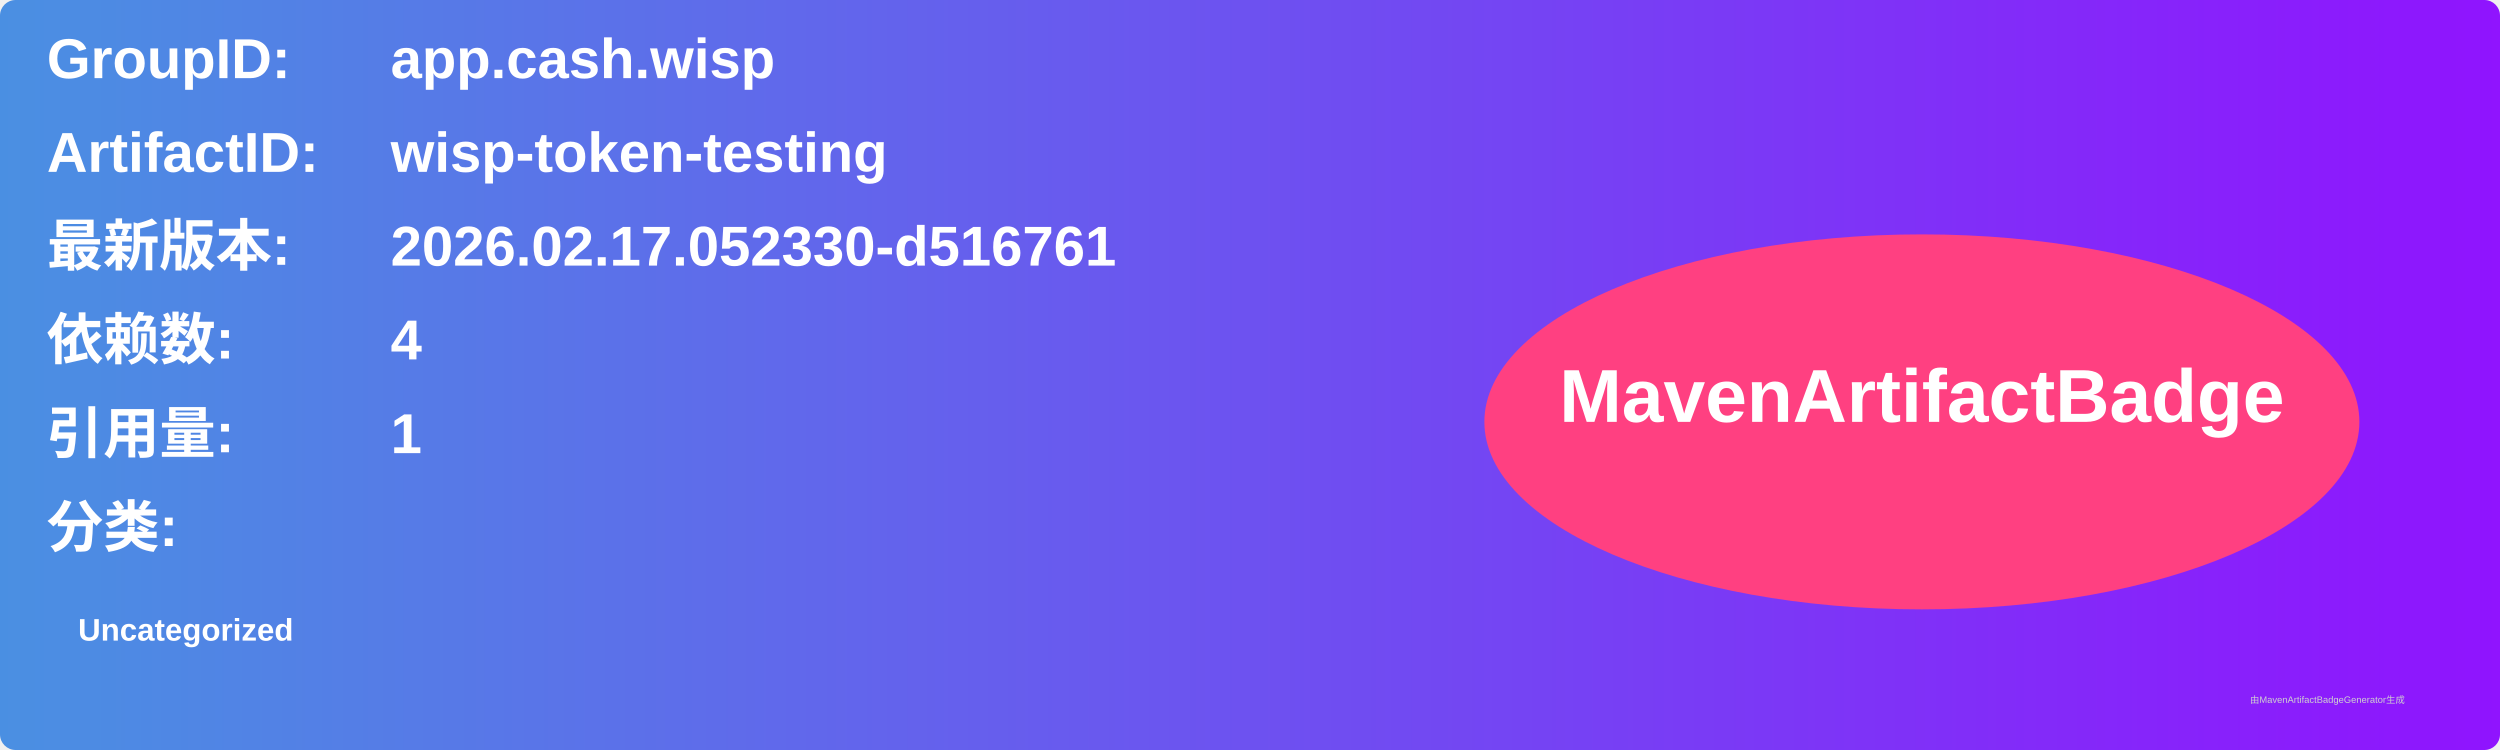
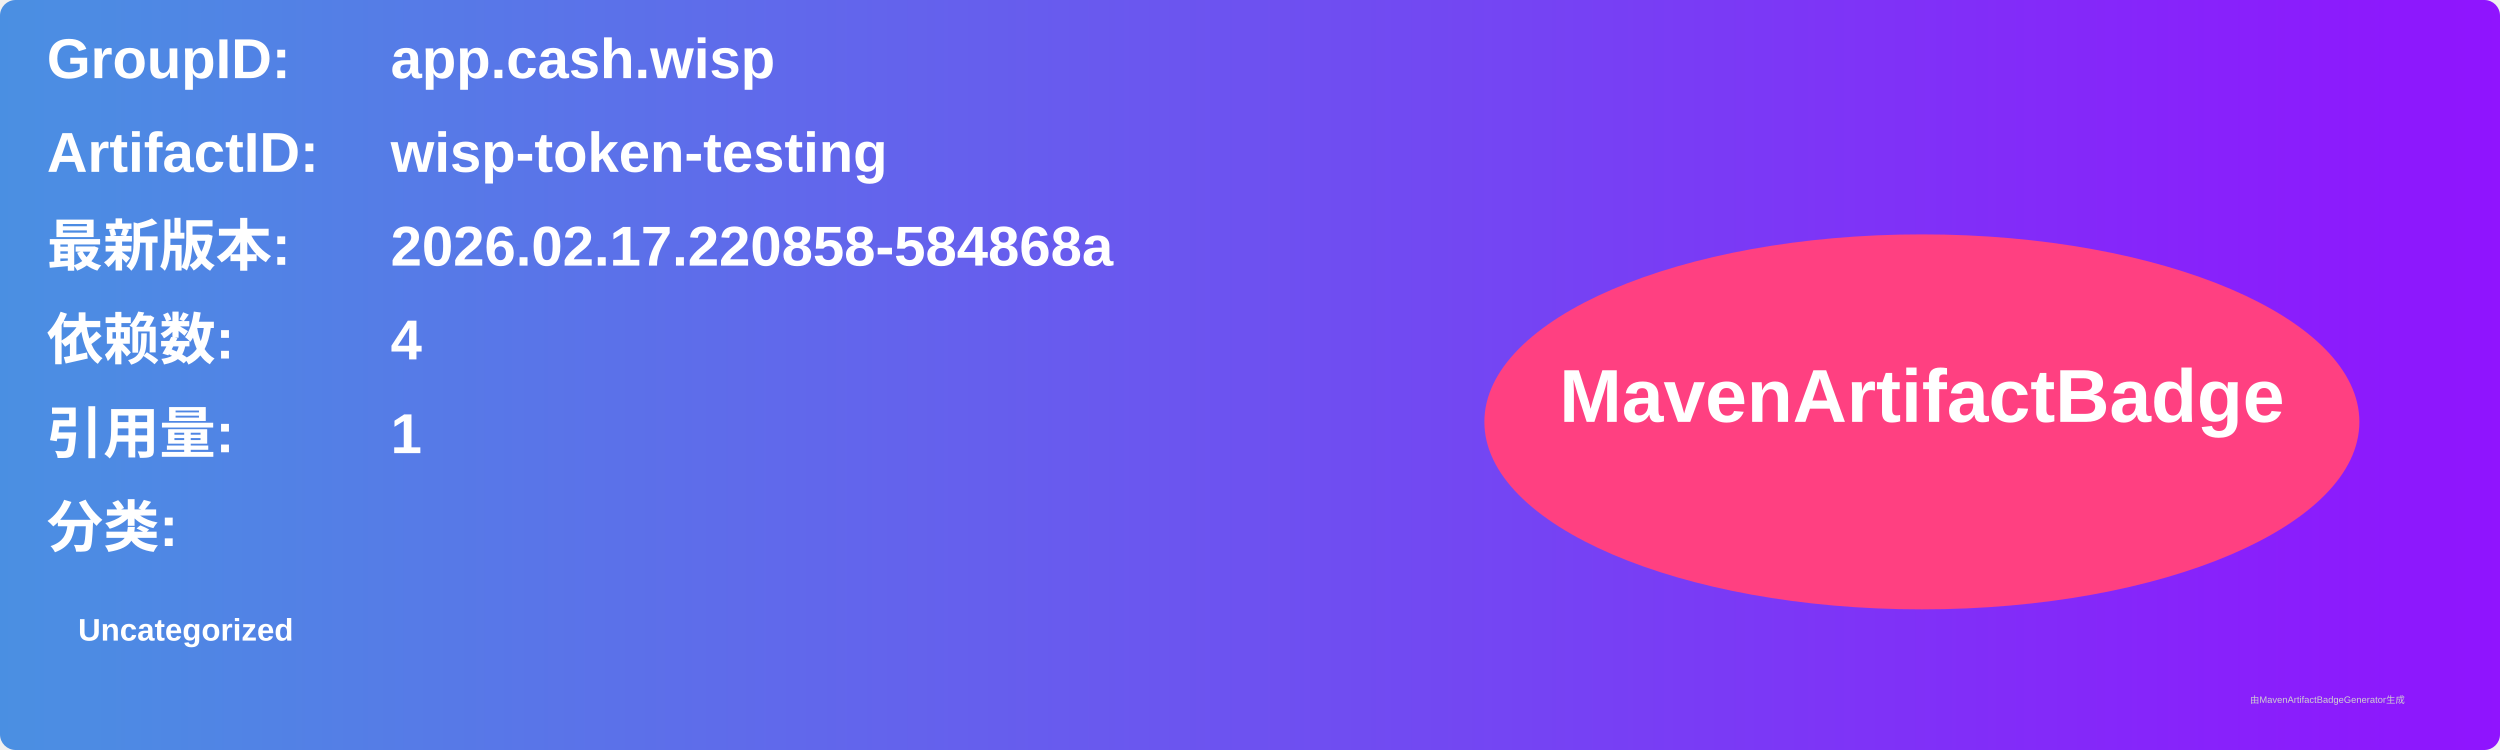
<svg xmlns="http://www.w3.org/2000/svg" width="800" height="240" viewBox="0 0 800 240">
  <linearGradient id="grad" x1="0%" y1="0%" x2="100%" y2="0%">
    <stop offset="0%" stop-color="#4a90e2" />
    <stop offset="100%" stop-color="#9013fe" />
  </linearGradient>
  <rect width="100%" height="100%" rx="5" ry="5" fill="url(#grad)" />
  <g transform="translate(15, 15)">
    <text x="0" y="10" font-family="Arial" font-size="18" fill="white" font-weight="bold" width="260">GroupID:</text>
    <text x="110" y="10" font-family="Arial" font-size="18" fill="white" font-weight="bold" width="460">app.cash.wisp</text>
    <text x="0" y="40" font-family="Arial" font-size="18" fill="white" font-weight="bold" width="260">ArtifactID:</text>
    <text x="110" y="40" font-family="Arial" font-size="18" fill="white" font-weight="bold" width="460">wisp-token-testing</text>
    <text x="0" y="70" font-family="Arial" font-size="18" fill="white" font-weight="bold">最新版本:</text>
    <text x="110" y="70" font-family="Arial" font-size="18" fill="white" font-weight="bold">
-       <tspan font-weight="bold">2026.02.17.052330-d516761</tspan>
+       <tspan font-weight="bold">2026.02.17.220858-584868a</tspan>
    </text>
    <text x="0" y="100" font-family="Arial" font-size="18" fill="white" font-weight="bold">依赖数: </text>
    <text x="110" y="100" font-family="Arial" font-size="18" fill="white">
      <tspan font-weight="bold">4</tspan>
    </text>
    <text x="0" y="130" font-family="Arial" font-size="18" fill="white" font-weight="bold">引用量: </text>
    <text x="110" y="130" font-family="Arial" font-size="18" fill="white">
      <tspan font-weight="bold">1</tspan>
    </text>
    <text x="0" y="160" font-family="Arial" font-size="18" fill="white" font-weight="bold">分类:</text>
    <text x="10" y="190" font-family="Arial" font-size="10" fill="white">
      <tspan font-weight="bold">Uncategorized</tspan>
    </text>
    <ellipse cx="600" cy="120" rx="140" ry="60" fill="#ff4081" />
    <text x="600" y="120" text-anchor="middle" font-family="Arial" font-size="24" fill="white" font-weight="bold">MavenArtifactBadge</text>
  </g>
  <text x="720" y="225" font-family="Arial" font-size="3" fill="#d0d0d0">由MavenArtifactBadgeGenerator生成</text>
</svg>
